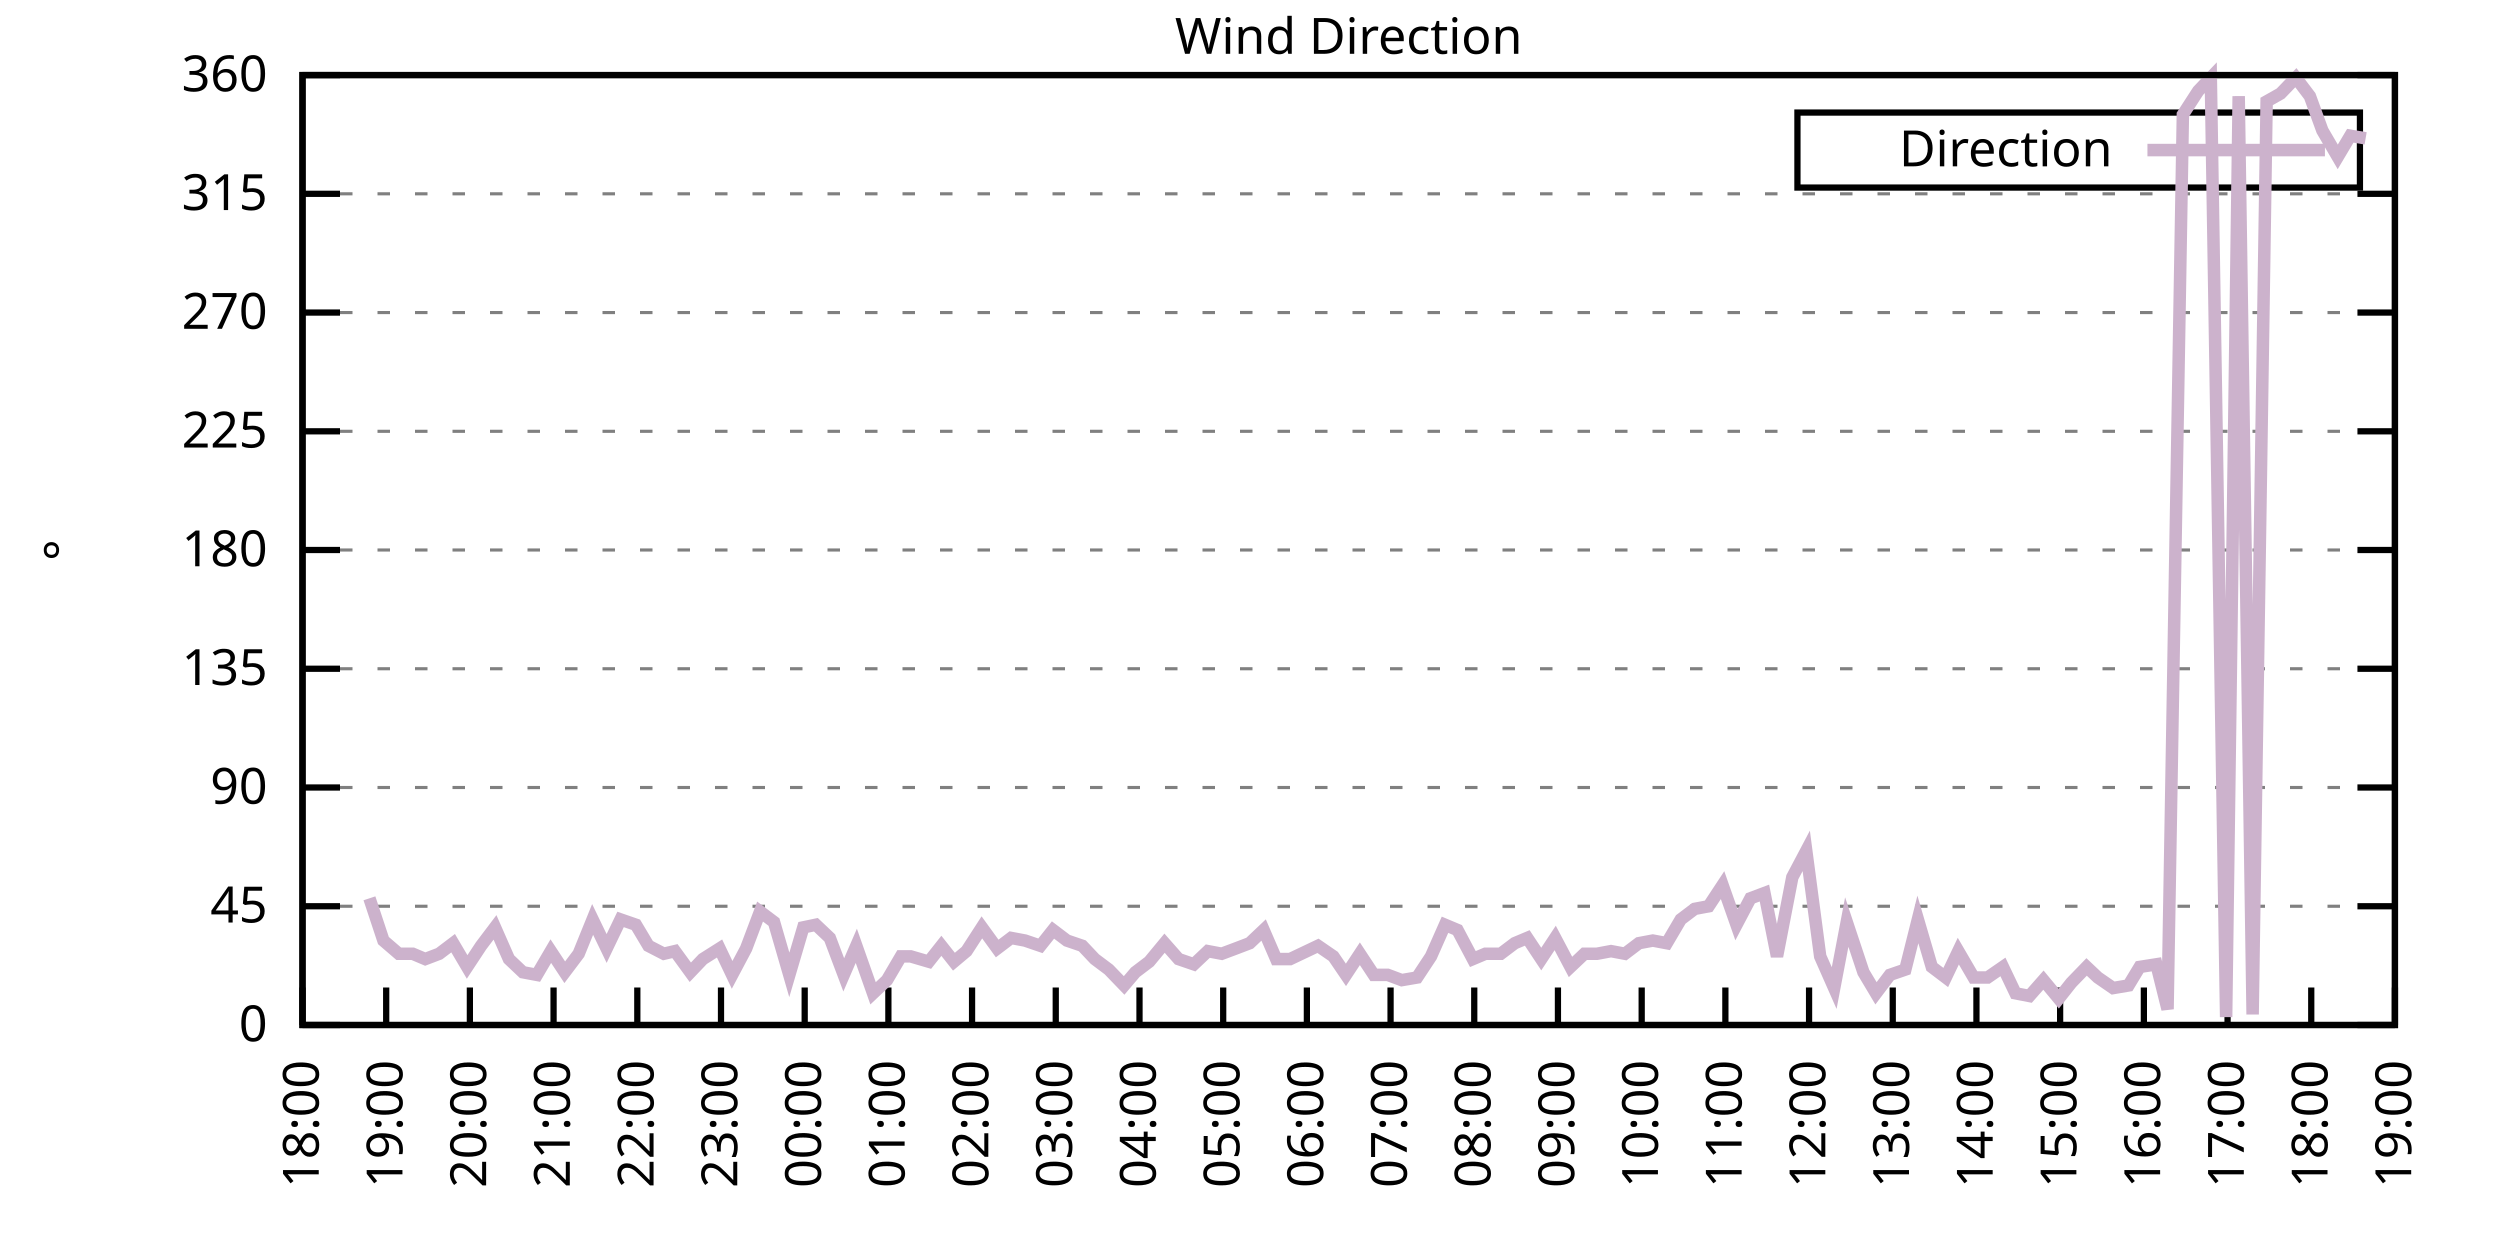
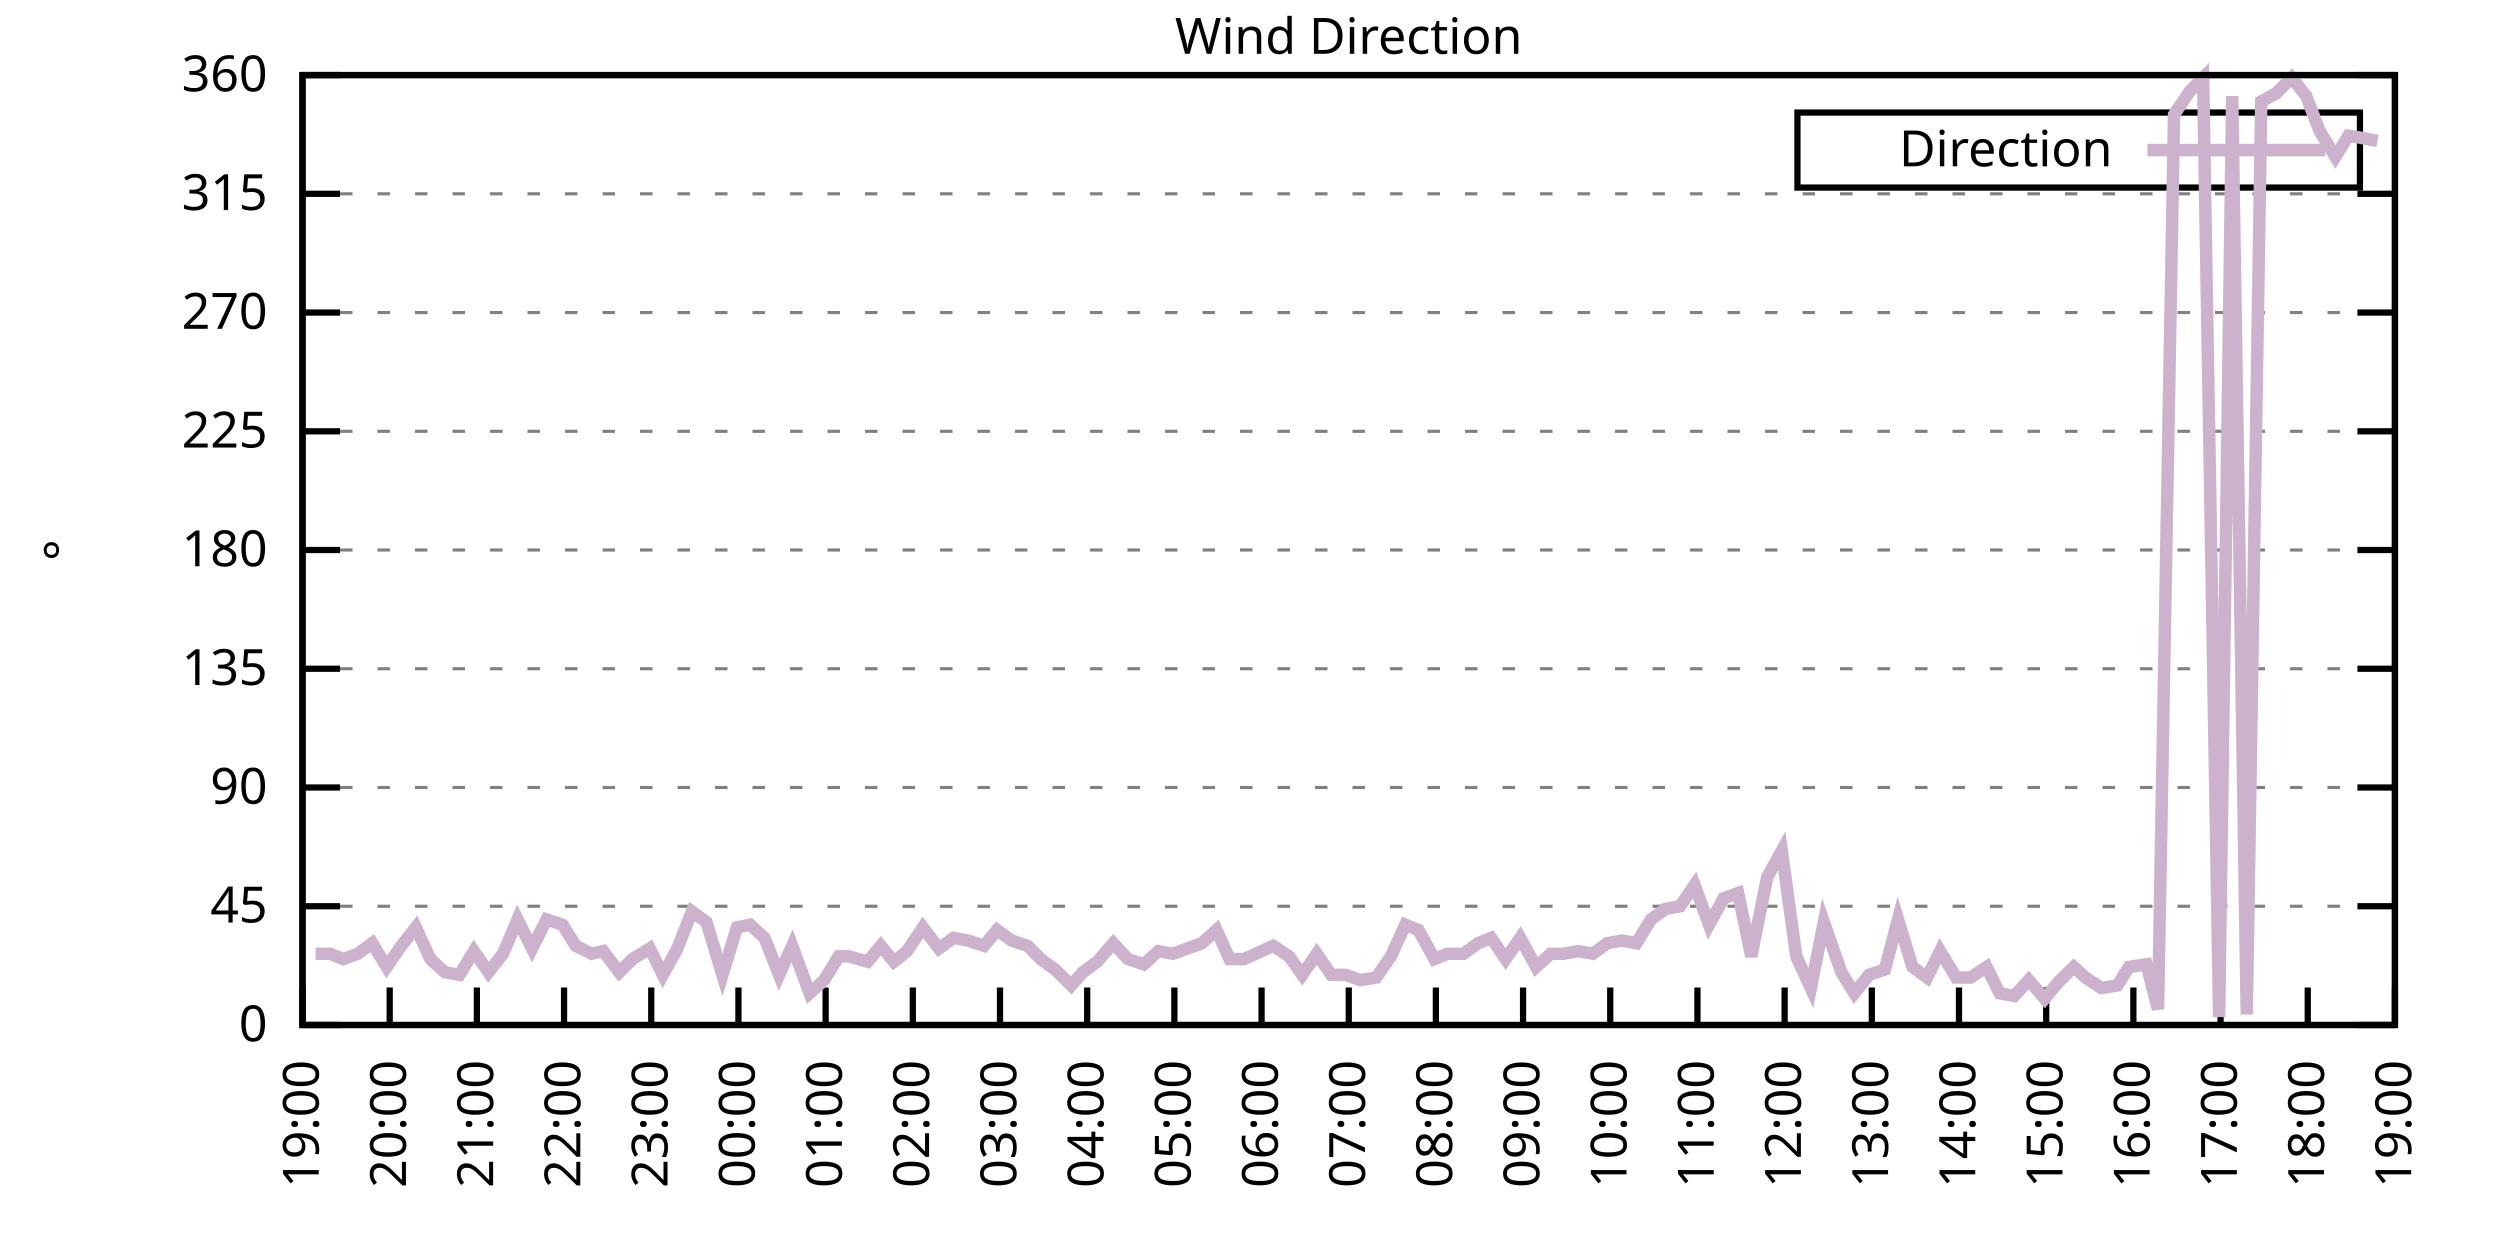
<svg xmlns="http://www.w3.org/2000/svg" xmlns:xlink="http://www.w3.org/1999/xlink" width="400" height="200" viewBox="0 0 400 200">
  <g id="gnuplot_canvas">
    <rect x="0" y="0" width="400" height="200" fill="none" />
    <defs>
      <circle id="gpDot" r="0.5" stroke-width="0.5" stroke="currentColor" />
      <path id="gpPt0" stroke-width="0.333" stroke="currentColor" d="M-1,0 h2 M0,-1 v2" />
      <path id="gpPt1" stroke-width="0.333" stroke="currentColor" d="M-1,-1 L1,1 M1,-1 L-1,1" />
      <path id="gpPt2" stroke-width="0.333" stroke="currentColor" d="M-1,0 L1,0 M0,-1 L0,1 M-1,-1 L1,1 M-1,1 L1,-1" />
      <rect id="gpPt3" stroke-width="0.333" stroke="currentColor" x="-1" y="-1" width="2" height="2" />
      <rect id="gpPt4" stroke-width="0.333" stroke="currentColor" fill="currentColor" x="-1" y="-1" width="2" height="2" />
      <circle id="gpPt5" stroke-width="0.333" stroke="currentColor" cx="0" cy="0" r="1" />
      <use xlink:href="#gpPt5" id="gpPt6" fill="currentColor" stroke="none" />
      <path id="gpPt7" stroke-width="0.333" stroke="currentColor" d="M0,-1.33 L-1.33,0.67 L1.33,0.67 z" />
      <use xlink:href="#gpPt7" id="gpPt8" fill="currentColor" stroke="none" />
      <use xlink:href="#gpPt7" id="gpPt9" stroke="currentColor" transform="rotate(180)" />
      <use xlink:href="#gpPt9" id="gpPt10" fill="currentColor" stroke="none" />
      <use xlink:href="#gpPt3" id="gpPt11" stroke="currentColor" transform="rotate(45)" />
      <use xlink:href="#gpPt11" id="gpPt12" fill="currentColor" stroke="none" />
      <path id="gpPt13" stroke-width="0.333" stroke="currentColor" d="M0,1.330 L1.265,0.411 L0.782,-1.067 L-0.782,-1.076 L-1.265,0.411 z" />
      <use xlink:href="#gpPt13" id="gpPt14" fill="currentColor" stroke="none" />
      <filter id="textbox" filterUnits="objectBoundingBox" x="0" y="0" height="1" width="1">
        <feFlood flood-color="white" flood-opacity="1" result="bgnd" />
        <feComposite in="SourceGraphic" in2="bgnd" operator="atop" />
      </filter>
      <filter id="greybox" filterUnits="objectBoundingBox" x="0" y="0" height="1" width="1">
        <feFlood flood-color="lightgrey" flood-opacity="1" result="grey" />
        <feComposite in="SourceGraphic" in2="grey" operator="atop" />
      </filter>
    </defs>
    <g fill="none" color="white" stroke="currentColor" stroke-width="1.00" stroke-linecap="butt" stroke-linejoin="miter">
</g>
    <g fill="none" color="black" stroke="currentColor" stroke-width="1.00" stroke-linecap="butt" stroke-linejoin="miter">
      <g stroke="none" shape-rendering="crispEdges">
        <polygon fill="rgb(255, 255, 255)" points="48.40,164.00 383.18,164.00 383.18,12.02 48.40,12.02 " />
      </g>
    </g>
    <g fill="none" color="black" stroke="currentColor" stroke-width="1.00" stroke-linecap="butt" stroke-linejoin="miter">
</g>
    <g fill="none" color="black" stroke="black" stroke-width="0.50" stroke-linecap="butt" stroke-linejoin="miter">
</g>
    <g fill="none" color="gray" stroke="currentColor" stroke-width="0.50" stroke-linecap="butt" stroke-linejoin="miter">
      <path stroke="gray" stroke-dasharray="2,4" class="gridline" d="M48.40,164.00 L383.19,164.00  " />
    </g>
    <g fill="none" color="gray" stroke="gray" stroke-width="1.00" stroke-linecap="butt" stroke-linejoin="miter">
</g>
    <g fill="none" color="black" stroke="currentColor" stroke-width="1.00" stroke-linecap="butt" stroke-linejoin="miter">
      <path stroke="black" d="M48.40,164.00 L54.40,164.00 M383.19,164.00 L377.19,164.00  " />
      <g transform="translate(42.80,166.60)" stroke="none" fill="black" font-family="Sans" font-size="8.00" text-anchor="end">
        <text>
          <tspan font-family="Sans"> 0</tspan>
        </text>
      </g>
    </g>
    <g fill="none" color="black" stroke="currentColor" stroke-width="1.00" stroke-linecap="butt" stroke-linejoin="miter">
</g>
    <g fill="none" color="black" stroke="black" stroke-width="0.50" stroke-linecap="butt" stroke-linejoin="miter">
</g>
    <g fill="none" color="gray" stroke="currentColor" stroke-width="0.50" stroke-linecap="butt" stroke-linejoin="miter">
      <path stroke="gray" stroke-dasharray="2,4" class="gridline" d="M48.40,145.00 L383.19,145.00  " />
    </g>
    <g fill="none" color="gray" stroke="gray" stroke-width="1.00" stroke-linecap="butt" stroke-linejoin="miter">
</g>
    <g fill="none" color="black" stroke="currentColor" stroke-width="1.00" stroke-linecap="butt" stroke-linejoin="miter">
      <path stroke="black" d="M48.40,145.00 L54.40,145.00 M383.19,145.00 L377.19,145.00  " />
      <g transform="translate(42.80,147.60)" stroke="none" fill="black" font-family="Sans" font-size="8.00" text-anchor="end">
        <text>
          <tspan font-family="Sans"> 45</tspan>
        </text>
      </g>
    </g>
    <g fill="none" color="black" stroke="currentColor" stroke-width="1.00" stroke-linecap="butt" stroke-linejoin="miter">
</g>
    <g fill="none" color="black" stroke="black" stroke-width="0.50" stroke-linecap="butt" stroke-linejoin="miter">
</g>
    <g fill="none" color="gray" stroke="currentColor" stroke-width="0.50" stroke-linecap="butt" stroke-linejoin="miter">
      <path stroke="gray" stroke-dasharray="2,4" class="gridline" d="M48.40,126.00 L383.19,126.00  " />
    </g>
    <g fill="none" color="gray" stroke="gray" stroke-width="1.00" stroke-linecap="butt" stroke-linejoin="miter">
</g>
    <g fill="none" color="black" stroke="currentColor" stroke-width="1.00" stroke-linecap="butt" stroke-linejoin="miter">
      <path stroke="black" d="M48.40,126.00 L54.40,126.00 M383.19,126.00 L377.19,126.00  " />
      <g transform="translate(42.80,128.60)" stroke="none" fill="black" font-family="Sans" font-size="8.00" text-anchor="end">
        <text>
          <tspan font-family="Sans"> 90</tspan>
        </text>
      </g>
    </g>
    <g fill="none" color="black" stroke="currentColor" stroke-width="1.00" stroke-linecap="butt" stroke-linejoin="miter">
</g>
    <g fill="none" color="black" stroke="black" stroke-width="0.50" stroke-linecap="butt" stroke-linejoin="miter">
</g>
    <g fill="none" color="gray" stroke="currentColor" stroke-width="0.50" stroke-linecap="butt" stroke-linejoin="miter">
      <path stroke="gray" stroke-dasharray="2,4" class="gridline" d="M48.40,107.00 L383.19,107.00  " />
    </g>
    <g fill="none" color="gray" stroke="gray" stroke-width="1.00" stroke-linecap="butt" stroke-linejoin="miter">
</g>
    <g fill="none" color="black" stroke="currentColor" stroke-width="1.00" stroke-linecap="butt" stroke-linejoin="miter">
      <path stroke="black" d="M48.40,107.00 L54.40,107.00 M383.19,107.00 L377.19,107.00  " />
      <g transform="translate(42.80,109.60)" stroke="none" fill="black" font-family="Sans" font-size="8.00" text-anchor="end">
        <text>
          <tspan font-family="Sans"> 135</tspan>
        </text>
      </g>
    </g>
    <g fill="none" color="black" stroke="currentColor" stroke-width="1.00" stroke-linecap="butt" stroke-linejoin="miter">
</g>
    <g fill="none" color="black" stroke="black" stroke-width="0.50" stroke-linecap="butt" stroke-linejoin="miter">
</g>
    <g fill="none" color="gray" stroke="currentColor" stroke-width="0.50" stroke-linecap="butt" stroke-linejoin="miter">
      <path stroke="gray" stroke-dasharray="2,4" class="gridline" d="M48.40,88.00 L383.19,88.00  " />
    </g>
    <g fill="none" color="gray" stroke="gray" stroke-width="1.00" stroke-linecap="butt" stroke-linejoin="miter">
</g>
    <g fill="none" color="black" stroke="currentColor" stroke-width="1.00" stroke-linecap="butt" stroke-linejoin="miter">
      <path stroke="black" d="M48.40,88.00 L54.40,88.00 M383.19,88.00 L377.19,88.00  " />
      <g transform="translate(42.80,90.60)" stroke="none" fill="black" font-family="Sans" font-size="8.00" text-anchor="end">
        <text>
          <tspan font-family="Sans"> 180</tspan>
        </text>
      </g>
    </g>
    <g fill="none" color="black" stroke="currentColor" stroke-width="1.00" stroke-linecap="butt" stroke-linejoin="miter">
</g>
    <g fill="none" color="black" stroke="black" stroke-width="0.50" stroke-linecap="butt" stroke-linejoin="miter">
</g>
    <g fill="none" color="gray" stroke="currentColor" stroke-width="0.50" stroke-linecap="butt" stroke-linejoin="miter">
      <path stroke="gray" stroke-dasharray="2,4" class="gridline" d="M48.40,69.01 L383.19,69.01  " />
    </g>
    <g fill="none" color="gray" stroke="gray" stroke-width="1.00" stroke-linecap="butt" stroke-linejoin="miter">
</g>
    <g fill="none" color="black" stroke="currentColor" stroke-width="1.00" stroke-linecap="butt" stroke-linejoin="miter">
      <path stroke="black" d="M48.40,69.01 L54.40,69.01 M383.19,69.01 L377.19,69.01  " />
      <g transform="translate(42.80,71.61)" stroke="none" fill="black" font-family="Sans" font-size="8.00" text-anchor="end">
        <text>
          <tspan font-family="Sans"> 225</tspan>
        </text>
      </g>
    </g>
    <g fill="none" color="black" stroke="currentColor" stroke-width="1.00" stroke-linecap="butt" stroke-linejoin="miter">
</g>
    <g fill="none" color="black" stroke="black" stroke-width="0.50" stroke-linecap="butt" stroke-linejoin="miter">
</g>
    <g fill="none" color="gray" stroke="currentColor" stroke-width="0.50" stroke-linecap="butt" stroke-linejoin="miter">
      <path stroke="gray" stroke-dasharray="2,4" class="gridline" d="M48.40,50.01 L383.19,50.01  " />
    </g>
    <g fill="none" color="gray" stroke="gray" stroke-width="1.00" stroke-linecap="butt" stroke-linejoin="miter">
</g>
    <g fill="none" color="black" stroke="currentColor" stroke-width="1.00" stroke-linecap="butt" stroke-linejoin="miter">
      <path stroke="black" d="M48.40,50.01 L54.40,50.01 M383.19,50.01 L377.19,50.01  " />
      <g transform="translate(42.80,52.61)" stroke="none" fill="black" font-family="Sans" font-size="8.00" text-anchor="end">
        <text>
          <tspan font-family="Sans"> 270</tspan>
        </text>
      </g>
    </g>
    <g fill="none" color="black" stroke="currentColor" stroke-width="1.00" stroke-linecap="butt" stroke-linejoin="miter">
</g>
    <g fill="none" color="black" stroke="black" stroke-width="0.50" stroke-linecap="butt" stroke-linejoin="miter">
</g>
    <g fill="none" color="gray" stroke="currentColor" stroke-width="0.50" stroke-linecap="butt" stroke-linejoin="miter">
      <path stroke="gray" stroke-dasharray="2,4" class="gridline" d="M48.40,31.01 L383.19,31.01  " />
    </g>
    <g fill="none" color="gray" stroke="gray" stroke-width="1.00" stroke-linecap="butt" stroke-linejoin="miter">
</g>
    <g fill="none" color="black" stroke="currentColor" stroke-width="1.00" stroke-linecap="butt" stroke-linejoin="miter">
      <path stroke="black" d="M48.40,31.01 L54.40,31.01 M383.19,31.01 L377.19,31.01  " />
      <g transform="translate(42.80,33.61)" stroke="none" fill="black" font-family="Sans" font-size="8.00" text-anchor="end">
        <text>
          <tspan font-family="Sans"> 315</tspan>
        </text>
      </g>
    </g>
    <g fill="none" color="black" stroke="currentColor" stroke-width="1.00" stroke-linecap="butt" stroke-linejoin="miter">
</g>
    <g fill="none" color="black" stroke="black" stroke-width="0.50" stroke-linecap="butt" stroke-linejoin="miter">
</g>
    <g fill="none" color="gray" stroke="currentColor" stroke-width="0.50" stroke-linecap="butt" stroke-linejoin="miter">
      <path stroke="gray" stroke-dasharray="2,4" class="gridline" d="M48.40,12.01 L383.19,12.01  " />
    </g>
    <g fill="none" color="gray" stroke="gray" stroke-width="1.00" stroke-linecap="butt" stroke-linejoin="miter">
</g>
    <g fill="none" color="black" stroke="currentColor" stroke-width="1.00" stroke-linecap="butt" stroke-linejoin="miter">
      <path stroke="black" d="M48.40,12.01 L54.40,12.01 M383.19,12.01 L377.19,12.01  " />
      <g transform="translate(42.80,14.61)" stroke="none" fill="black" font-family="Sans" font-size="8.00" text-anchor="end">
        <text>
          <tspan font-family="Sans"> 360</tspan>
        </text>
      </g>
    </g>
    <g fill="none" color="black" stroke="currentColor" stroke-width="1.00" stroke-linecap="butt" stroke-linejoin="miter">
      <path stroke="black" d="M48.40,164.00 L48.40,158.00  " />
      <g transform="translate(51.00,169.60) rotate(270.00)" stroke="none" fill="black" font-family="Sans" font-size="8.00" text-anchor="end">
        <text>
-           <tspan font-family="Sans">18:00</tspan>
-         </text>
-       </g>
-     </g>
-     <g fill="none" color="black" stroke="currentColor" stroke-width="1.00" stroke-linecap="butt" stroke-linejoin="miter">
-       <path stroke="black" d="M61.79,164.00 L61.79,158.00  " />
-       <g transform="translate(64.39,169.60) rotate(270.00)" stroke="none" fill="black" font-family="Sans" font-size="8.00" text-anchor="end">
-         <text>
          <tspan font-family="Sans">19:00</tspan>
        </text>
      </g>
    </g>
    <g fill="none" color="black" stroke="currentColor" stroke-width="1.00" stroke-linecap="butt" stroke-linejoin="miter">
-       <path stroke="black" d="M75.18,164.00 L75.18,158.00  " />
-       <g transform="translate(77.78,169.60) rotate(270.00)" stroke="none" fill="black" font-family="Sans" font-size="8.00" text-anchor="end">
+       <path stroke="black" d="M62.35,164.00 L62.35,158.00  " />
+       <g transform="translate(64.95,169.60) rotate(270.00)" stroke="none" fill="black" font-family="Sans" font-size="8.00" text-anchor="end">
        <text>
          <tspan font-family="Sans">20:00</tspan>
        </text>
      </g>
    </g>
    <g fill="none" color="black" stroke="currentColor" stroke-width="1.00" stroke-linecap="butt" stroke-linejoin="miter">
-       <path stroke="black" d="M88.57,164.00 L88.57,158.00  " />
-       <g transform="translate(91.17,169.60) rotate(270.00)" stroke="none" fill="black" font-family="Sans" font-size="8.00" text-anchor="end">
+       <path stroke="black" d="M76.30,164.00 L76.30,158.00  " />
+       <g transform="translate(78.90,169.60) rotate(270.00)" stroke="none" fill="black" font-family="Sans" font-size="8.00" text-anchor="end">
        <text>
          <tspan font-family="Sans">21:00</tspan>
        </text>
      </g>
    </g>
    <g fill="none" color="black" stroke="currentColor" stroke-width="1.00" stroke-linecap="butt" stroke-linejoin="miter">
-       <path stroke="black" d="M101.97,164.00 L101.97,158.00  " />
-       <g transform="translate(104.57,169.60) rotate(270.00)" stroke="none" fill="black" font-family="Sans" font-size="8.00" text-anchor="end">
+       <path stroke="black" d="M90.25,164.00 L90.25,158.00  " />
+       <g transform="translate(92.85,169.60) rotate(270.00)" stroke="none" fill="black" font-family="Sans" font-size="8.00" text-anchor="end">
        <text>
          <tspan font-family="Sans">22:00</tspan>
        </text>
      </g>
    </g>
    <g fill="none" color="black" stroke="currentColor" stroke-width="1.00" stroke-linecap="butt" stroke-linejoin="miter">
-       <path stroke="black" d="M115.36,164.00 L115.36,158.00  " />
-       <g transform="translate(117.96,169.60) rotate(270.00)" stroke="none" fill="black" font-family="Sans" font-size="8.00" text-anchor="end">
+       <path stroke="black" d="M104.20,164.00 L104.20,158.00  " />
+       <g transform="translate(106.80,169.60) rotate(270.00)" stroke="none" fill="black" font-family="Sans" font-size="8.00" text-anchor="end">
        <text>
          <tspan font-family="Sans">23:00</tspan>
        </text>
      </g>
    </g>
    <g fill="none" color="black" stroke="currentColor" stroke-width="1.00" stroke-linecap="butt" stroke-linejoin="miter">
-       <path stroke="black" d="M128.75,164.00 L128.75,158.00  " />
-       <g transform="translate(131.35,169.60) rotate(270.00)" stroke="none" fill="black" font-family="Sans" font-size="8.00" text-anchor="end">
+       <path stroke="black" d="M118.15,164.00 L118.15,158.00  " />
+       <g transform="translate(120.75,169.60) rotate(270.00)" stroke="none" fill="black" font-family="Sans" font-size="8.00" text-anchor="end">
        <text>
          <tspan font-family="Sans">00:00</tspan>
        </text>
      </g>
    </g>
    <g fill="none" color="black" stroke="currentColor" stroke-width="1.00" stroke-linecap="butt" stroke-linejoin="miter">
-       <path stroke="black" d="M142.14,164.00 L142.14,158.00  " />
-       <g transform="translate(144.74,169.60) rotate(270.00)" stroke="none" fill="black" font-family="Sans" font-size="8.00" text-anchor="end">
+       <path stroke="black" d="M132.10,164.00 L132.10,158.00  " />
+       <g transform="translate(134.70,169.60) rotate(270.00)" stroke="none" fill="black" font-family="Sans" font-size="8.00" text-anchor="end">
        <text>
          <tspan font-family="Sans">01:00</tspan>
        </text>
      </g>
    </g>
    <g fill="none" color="black" stroke="currentColor" stroke-width="1.00" stroke-linecap="butt" stroke-linejoin="miter">
-       <path stroke="black" d="M155.53,164.00 L155.53,158.00  " />
-       <g transform="translate(158.13,169.60) rotate(270.00)" stroke="none" fill="black" font-family="Sans" font-size="8.00" text-anchor="end">
+       <path stroke="black" d="M146.05,164.00 L146.05,158.00  " />
+       <g transform="translate(148.65,169.60) rotate(270.00)" stroke="none" fill="black" font-family="Sans" font-size="8.00" text-anchor="end">
        <text>
          <tspan font-family="Sans">02:00</tspan>
        </text>
      </g>
    </g>
    <g fill="none" color="black" stroke="currentColor" stroke-width="1.00" stroke-linecap="butt" stroke-linejoin="miter">
-       <path stroke="black" d="M168.92,164.00 L168.92,158.00  " />
-       <g transform="translate(171.52,169.60) rotate(270.00)" stroke="none" fill="black" font-family="Sans" font-size="8.00" text-anchor="end">
+       <path stroke="black" d="M160.00,164.00 L160.00,158.00  " />
+       <g transform="translate(162.60,169.60) rotate(270.00)" stroke="none" fill="black" font-family="Sans" font-size="8.00" text-anchor="end">
        <text>
          <tspan font-family="Sans">03:00</tspan>
        </text>
      </g>
    </g>
    <g fill="none" color="black" stroke="currentColor" stroke-width="1.00" stroke-linecap="butt" stroke-linejoin="miter">
-       <path stroke="black" d="M182.32,164.00 L182.32,158.00  " />
-       <g transform="translate(184.92,169.60) rotate(270.00)" stroke="none" fill="black" font-family="Sans" font-size="8.00" text-anchor="end">
+       <path stroke="black" d="M173.95,164.00 L173.95,158.00  " />
+       <g transform="translate(176.55,169.60) rotate(270.00)" stroke="none" fill="black" font-family="Sans" font-size="8.00" text-anchor="end">
        <text>
          <tspan font-family="Sans">04:00</tspan>
        </text>
      </g>
    </g>
    <g fill="none" color="black" stroke="currentColor" stroke-width="1.00" stroke-linecap="butt" stroke-linejoin="miter">
-       <path stroke="black" d="M195.71,164.00 L195.71,158.00  " />
-       <g transform="translate(198.31,169.60) rotate(270.00)" stroke="none" fill="black" font-family="Sans" font-size="8.00" text-anchor="end">
+       <path stroke="black" d="M187.90,164.00 L187.90,158.00  " />
+       <g transform="translate(190.50,169.60) rotate(270.00)" stroke="none" fill="black" font-family="Sans" font-size="8.00" text-anchor="end">
        <text>
          <tspan font-family="Sans">05:00</tspan>
        </text>
      </g>
    </g>
    <g fill="none" color="black" stroke="currentColor" stroke-width="1.00" stroke-linecap="butt" stroke-linejoin="miter">
-       <path stroke="black" d="M209.10,164.00 L209.10,158.00  " />
-       <g transform="translate(211.70,169.60) rotate(270.00)" stroke="none" fill="black" font-family="Sans" font-size="8.00" text-anchor="end">
+       <path stroke="black" d="M201.85,164.00 L201.85,158.00  " />
+       <g transform="translate(204.45,169.60) rotate(270.00)" stroke="none" fill="black" font-family="Sans" font-size="8.00" text-anchor="end">
        <text>
          <tspan font-family="Sans">06:00</tspan>
        </text>
      </g>
    </g>
    <g fill="none" color="black" stroke="currentColor" stroke-width="1.00" stroke-linecap="butt" stroke-linejoin="miter">
-       <path stroke="black" d="M222.49,164.00 L222.49,158.00  " />
-       <g transform="translate(225.09,169.60) rotate(270.00)" stroke="none" fill="black" font-family="Sans" font-size="8.00" text-anchor="end">
+       <path stroke="black" d="M215.80,164.00 L215.80,158.00  " />
+       <g transform="translate(218.40,169.60) rotate(270.00)" stroke="none" fill="black" font-family="Sans" font-size="8.00" text-anchor="end">
        <text>
          <tspan font-family="Sans">07:00</tspan>
        </text>
      </g>
    </g>
    <g fill="none" color="black" stroke="currentColor" stroke-width="1.00" stroke-linecap="butt" stroke-linejoin="miter">
-       <path stroke="black" d="M235.88,164.00 L235.88,158.00  " />
-       <g transform="translate(238.48,169.60) rotate(270.00)" stroke="none" fill="black" font-family="Sans" font-size="8.00" text-anchor="end">
+       <path stroke="black" d="M229.74,164.00 L229.74,158.00  " />
+       <g transform="translate(232.34,169.60) rotate(270.00)" stroke="none" fill="black" font-family="Sans" font-size="8.00" text-anchor="end">
        <text>
          <tspan font-family="Sans">08:00</tspan>
        </text>
      </g>
    </g>
    <g fill="none" color="black" stroke="currentColor" stroke-width="1.00" stroke-linecap="butt" stroke-linejoin="miter">
-       <path stroke="black" d="M249.27,164.00 L249.27,158.00  " />
-       <g transform="translate(251.87,169.60) rotate(270.00)" stroke="none" fill="black" font-family="Sans" font-size="8.00" text-anchor="end">
+       <path stroke="black" d="M243.69,164.00 L243.69,158.00  " />
+       <g transform="translate(246.29,169.60) rotate(270.00)" stroke="none" fill="black" font-family="Sans" font-size="8.00" text-anchor="end">
        <text>
          <tspan font-family="Sans">09:00</tspan>
        </text>
      </g>
    </g>
    <g fill="none" color="black" stroke="currentColor" stroke-width="1.00" stroke-linecap="butt" stroke-linejoin="miter">
-       <path stroke="black" d="M262.67,164.00 L262.67,158.00  " />
-       <g transform="translate(265.27,169.60) rotate(270.00)" stroke="none" fill="black" font-family="Sans" font-size="8.00" text-anchor="end">
+       <path stroke="black" d="M257.64,164.00 L257.64,158.00  " />
+       <g transform="translate(260.24,169.60) rotate(270.00)" stroke="none" fill="black" font-family="Sans" font-size="8.00" text-anchor="end">
        <text>
          <tspan font-family="Sans">10:00</tspan>
        </text>
      </g>
    </g>
    <g fill="none" color="black" stroke="currentColor" stroke-width="1.00" stroke-linecap="butt" stroke-linejoin="miter">
-       <path stroke="black" d="M276.06,164.00 L276.06,158.00  " />
-       <g transform="translate(278.66,169.60) rotate(270.00)" stroke="none" fill="black" font-family="Sans" font-size="8.00" text-anchor="end">
+       <path stroke="black" d="M271.59,164.00 L271.59,158.00  " />
+       <g transform="translate(274.19,169.60) rotate(270.00)" stroke="none" fill="black" font-family="Sans" font-size="8.00" text-anchor="end">
        <text>
          <tspan font-family="Sans">11:00</tspan>
        </text>
      </g>
    </g>
    <g fill="none" color="black" stroke="currentColor" stroke-width="1.00" stroke-linecap="butt" stroke-linejoin="miter">
-       <path stroke="black" d="M289.45,164.00 L289.45,158.00  " />
-       <g transform="translate(292.05,169.60) rotate(270.00)" stroke="none" fill="black" font-family="Sans" font-size="8.00" text-anchor="end">
+       <path stroke="black" d="M285.54,164.00 L285.54,158.00  " />
+       <g transform="translate(288.14,169.60) rotate(270.00)" stroke="none" fill="black" font-family="Sans" font-size="8.00" text-anchor="end">
        <text>
          <tspan font-family="Sans">12:00</tspan>
        </text>
      </g>
    </g>
    <g fill="none" color="black" stroke="currentColor" stroke-width="1.00" stroke-linecap="butt" stroke-linejoin="miter">
-       <path stroke="black" d="M302.84,164.00 L302.84,158.00  " />
-       <g transform="translate(305.44,169.60) rotate(270.00)" stroke="none" fill="black" font-family="Sans" font-size="8.00" text-anchor="end">
+       <path stroke="black" d="M299.49,164.00 L299.49,158.00  " />
+       <g transform="translate(302.09,169.60) rotate(270.00)" stroke="none" fill="black" font-family="Sans" font-size="8.00" text-anchor="end">
        <text>
          <tspan font-family="Sans">13:00</tspan>
        </text>
      </g>
    </g>
    <g fill="none" color="black" stroke="currentColor" stroke-width="1.00" stroke-linecap="butt" stroke-linejoin="miter">
-       <path stroke="black" d="M316.23,164.00 L316.23,158.00  " />
-       <g transform="translate(318.83,169.60) rotate(270.00)" stroke="none" fill="black" font-family="Sans" font-size="8.00" text-anchor="end">
+       <path stroke="black" d="M313.44,164.00 L313.44,158.00  " />
+       <g transform="translate(316.04,169.60) rotate(270.00)" stroke="none" fill="black" font-family="Sans" font-size="8.00" text-anchor="end">
        <text>
          <tspan font-family="Sans">14:00</tspan>
        </text>
      </g>
    </g>
    <g fill="none" color="black" stroke="currentColor" stroke-width="1.00" stroke-linecap="butt" stroke-linejoin="miter">
-       <path stroke="black" d="M329.62,164.00 L329.62,158.00  " />
-       <g transform="translate(332.22,169.60) rotate(270.00)" stroke="none" fill="black" font-family="Sans" font-size="8.00" text-anchor="end">
+       <path stroke="black" d="M327.39,164.00 L327.39,158.00  " />
+       <g transform="translate(329.99,169.60) rotate(270.00)" stroke="none" fill="black" font-family="Sans" font-size="8.00" text-anchor="end">
        <text>
          <tspan font-family="Sans">15:00</tspan>
        </text>
      </g>
    </g>
    <g fill="none" color="black" stroke="currentColor" stroke-width="1.00" stroke-linecap="butt" stroke-linejoin="miter">
-       <path stroke="black" d="M343.02,164.00 L343.02,158.00  " />
-       <g transform="translate(345.62,169.60) rotate(270.00)" stroke="none" fill="black" font-family="Sans" font-size="8.00" text-anchor="end">
+       <path stroke="black" d="M341.34,164.00 L341.34,158.00  " />
+       <g transform="translate(343.94,169.60) rotate(270.00)" stroke="none" fill="black" font-family="Sans" font-size="8.00" text-anchor="end">
        <text>
          <tspan font-family="Sans">16:00</tspan>
        </text>
      </g>
    </g>
    <g fill="none" color="black" stroke="currentColor" stroke-width="1.00" stroke-linecap="butt" stroke-linejoin="miter">
-       <path stroke="black" d="M356.41,164.00 L356.41,158.00  " />
-       <g transform="translate(359.01,169.60) rotate(270.00)" stroke="none" fill="black" font-family="Sans" font-size="8.00" text-anchor="end">
+       <path stroke="black" d="M355.29,164.00 L355.29,158.00  " />
+       <g transform="translate(357.89,169.60) rotate(270.00)" stroke="none" fill="black" font-family="Sans" font-size="8.00" text-anchor="end">
        <text>
          <tspan font-family="Sans">17:00</tspan>
        </text>
      </g>
    </g>
    <g fill="none" color="black" stroke="currentColor" stroke-width="1.00" stroke-linecap="butt" stroke-linejoin="miter">
-       <path stroke="black" d="M369.80,164.00 L369.80,158.00  " />
-       <g transform="translate(372.40,169.60) rotate(270.00)" stroke="none" fill="black" font-family="Sans" font-size="8.00" text-anchor="end">
+       <path stroke="black" d="M369.24,164.00 L369.24,158.00  " />
+       <g transform="translate(371.84,169.60) rotate(270.00)" stroke="none" fill="black" font-family="Sans" font-size="8.00" text-anchor="end">
        <text>
          <tspan font-family="Sans">18:00</tspan>
        </text>
      </g>
    </g>
    <g fill="none" color="black" stroke="currentColor" stroke-width="1.00" stroke-linecap="butt" stroke-linejoin="miter">
      <path stroke="black" d="M383.19,164.00 L383.19,158.00  " />
      <g transform="translate(385.79,169.60) rotate(270.00)" stroke="none" fill="black" font-family="Sans" font-size="8.00" text-anchor="end">
        <text>
          <tspan font-family="Sans">19:00</tspan>
        </text>
      </g>
    </g>
    <g fill="none" color="black" stroke="currentColor" stroke-width="1.00" stroke-linecap="butt" stroke-linejoin="miter">
</g>
    <g fill="none" color="black" stroke="currentColor" stroke-width="1.00" stroke-linecap="butt" stroke-linejoin="miter">
      <path stroke="black" d="M48.40,12.01 L48.40,164.00 L383.19,164.00 L383.19,12.01 L48.40,12.01 Z  " />
    </g>
    <g fill="none" color="black" stroke="currentColor" stroke-width="1.00" stroke-linecap="butt" stroke-linejoin="miter">
</g>
    <g fill="none" color="black" stroke="currentColor" stroke-width="1.00" stroke-linecap="butt" stroke-linejoin="miter">
      <path stroke="black" d="M287.59,30.01 L287.59,18.01 L377.59,18.01 L377.59,30.01 L287.59,30.01 Z  " />
    </g>
    <g id="Wind_direction_plot_1">
      <g fill="none" color="white" stroke="black" stroke-width="2.00" stroke-linecap="butt" stroke-linejoin="miter">
</g>
      <g fill="none" color="black" stroke="currentColor" stroke-width="2.00" stroke-linecap="butt" stroke-linejoin="miter">
        <g transform="translate(337.99,26.61)" stroke="none" fill="black" font-family="Sans" font-size="8.00" text-anchor="end">
          <text>
            <tspan font-family="Sans">Direction</tspan>
          </text>
        </g>
      </g>
      <g fill="none" color="black" stroke="currentColor" stroke-width="2.00" stroke-linecap="butt" stroke-linejoin="miter">
-         <path stroke="rgb(204, 178, 204)" d="M343.59,24.01 L371.99,24.01 M59.11,143.73 L61.35,150.49 L63.80,152.60 L66.03,152.60 L68.04,153.45 L70.27,152.60   L72.50,150.91 L74.74,154.71 L76.97,151.33 L79.20,148.38 L81.43,153.45 L83.66,155.56 L85.90,155.98 L88.13,152.18   L90.36,155.56 L92.59,152.60 L94.82,147.11 L97.06,151.76 L99.29,147.11 L101.74,147.96 L103.75,151.33 L106.21,152.60   L107.99,152.18 L110.45,155.56 L112.46,153.45 L115.13,151.76 L117.14,155.98 L119.38,151.76 L121.61,145.85 L123.84,147.53   L126.29,155.98 L128.53,148.38 L130.54,147.96 L132.77,150.07 L135.00,155.98 L137.01,151.33 L139.69,158.93 L141.92,156.82   L144.15,153.02 L145.71,153.02 L148.61,153.87 L150.62,151.33 L152.63,153.87 L154.64,152.18 L157.10,148.38 L159.55,151.76   L161.78,150.07 L164.01,150.49 L166.47,151.33 L168.48,148.80 L170.71,150.49 L173.17,151.33 L175.17,153.45 L177.41,155.13   L179.86,157.67 L181.65,155.56 L183.88,153.87 L186.33,150.91 L188.57,153.45 L191.02,154.29 L193.25,152.18 L195.48,152.60   L197.72,151.76 L199.95,150.91 L202.18,148.80 L204.19,153.45 L206.42,153.45 L210.88,151.33 L213.34,153.02 L215.35,155.98   L217.58,152.60 L219.81,155.98 L222.04,155.98 L224.28,156.82 L226.73,156.40 L228.96,153.02 L231.20,147.96 L233.20,148.80   L235.66,153.45 L237.67,152.60 L240.12,152.60 L242.36,150.91 L244.36,150.07 L246.60,153.45 L248.83,150.07 L251.28,154.71   L253.51,152.60 L255.52,152.60 L257.76,152.18 L259.99,152.60 L262.22,150.91 L264.45,150.49 L266.68,150.91 L268.92,147.11   L271.15,145.42 L273.38,145.00 L275.61,141.62 L277.84,147.96 L280.07,143.73 L282.31,142.89 L284.32,153.02 L286.77,140.36   L289.00,136.14 L291.23,153.02 L293.47,158.09 L295.48,147.53 L298.15,155.56 L300.16,158.93 L302.39,155.98 L304.85,155.13   L306.86,147.11 L309.09,154.71 L311.32,156.40 L313.33,152.18 L315.79,156.40 L318.02,156.40 L320.47,154.71 L322.48,158.93   L324.71,159.36 L326.95,156.82 L329.40,159.78 L331.41,157.24 L333.86,154.71 L335.65,156.40 L338.10,158.09 L340.56,157.67   L342.35,154.71 L345.02,154.29 L346.81,161.47 L349.26,18.34 L351.72,14.54 L353.73,12.43 L356.18,162.73 L358.19,15.39   L360.42,162.31 L362.66,16.23 L364.89,14.97 L367.34,12.43 L369.58,15.39 L371.58,20.88 L374.04,25.10 L376.05,21.72   L378.50,22.14  " />
+         <path stroke="rgb(204, 178, 204)" d="M343.59,24.01 L371.99,24.01 M50.49,152.60 L52.82,152.60 L54.91,153.45 L57.23,152.60 L59.56,150.91 L61.88,154.71   L64.21,151.33 L66.53,148.38 L68.86,153.45 L71.18,155.56 L73.51,155.98 L75.83,152.18 L78.16,155.56 L80.48,152.60   L82.81,147.11 L85.13,151.76 L87.46,147.11 L90.02,147.96 L92.11,151.33 L94.67,152.60 L96.53,152.18 L99.08,155.56   L101.18,153.45 L103.97,151.76 L106.06,155.98 L108.38,151.76 L110.71,145.85 L113.03,147.53 L115.59,155.98 L117.92,148.38   L120.01,147.96 L122.33,150.07 L124.66,155.98 L126.75,151.33 L129.54,158.93 L131.87,156.82 L134.19,153.02 L135.82,153.02   L138.84,153.87 L140.93,151.33 L143.02,153.87 L145.12,152.18 L147.67,148.38 L150.23,151.76 L152.56,150.07 L154.88,150.49   L157.44,151.33 L159.53,148.80 L161.86,150.49 L164.41,151.33 L166.51,153.45 L168.83,155.13 L171.39,157.67 L173.25,155.56   L175.57,153.87 L178.13,150.91 L180.46,153.45 L183.01,154.29 L185.34,152.18 L187.66,152.60 L189.99,151.76 L192.31,150.91   L194.64,148.80 L196.73,153.45 L199.06,153.45 L203.71,151.33 L206.26,153.02 L208.36,155.98 L210.68,152.60 L213.01,155.98   L215.33,155.98 L217.65,156.82 L220.21,156.40 L222.54,153.02 L224.86,147.96 L226.95,148.80 L229.51,153.45 L231.60,152.60   L234.16,152.60 L236.49,150.91 L238.58,150.07 L240.90,153.45 L243.23,150.07 L245.79,154.71 L248.11,152.60 L250.20,152.60   L252.53,152.18 L254.85,152.60 L257.18,150.91 L259.50,150.49 L261.83,150.91 L264.15,147.11 L266.48,145.42 L268.80,145.00   L271.13,141.62 L273.45,147.96 L275.78,143.73 L278.10,142.89 L280.20,153.02 L282.75,140.36 L285.08,136.14 L287.40,153.02   L289.73,158.09 L291.82,147.53 L294.61,155.56 L296.70,158.93 L299.03,155.98 L301.58,155.13 L303.68,147.11 L306.00,154.71   L308.33,156.40 L310.42,152.18 L312.98,156.40 L315.30,156.40 L317.86,154.71 L319.95,158.93 L322.28,159.36 L324.60,156.82   L327.16,159.78 L329.25,157.24 L331.81,154.71 L333.67,156.40 L336.23,158.09 L338.78,157.67 L340.64,154.71 L343.43,154.29   L345.29,161.47 L347.85,18.34 L350.41,14.54 L352.50,12.43 L355.06,162.73 L357.15,15.39 L359.48,162.31 L361.80,16.23   L364.13,14.97 L366.68,12.43 L369.01,15.39 L371.10,20.88 L373.66,25.10 L375.75,21.72 L378.31,22.14 L380.40,22.56    " />
      </g>
    </g>
    <g fill="none" color="black" stroke="currentColor" stroke-width="2.00" stroke-linecap="butt" stroke-linejoin="miter">
</g>
    <g fill="none" color="black" stroke="black" stroke-width="1.00" stroke-linecap="butt" stroke-linejoin="miter">
</g>
    <g fill="none" color="black" stroke="currentColor" stroke-width="1.00" stroke-linecap="butt" stroke-linejoin="miter">
      <path stroke="black" d="M48.40,12.01 L48.40,164.00 L383.19,164.00 L383.19,12.01 L48.40,12.01 Z  " />
      <g transform="translate(12.80,88.01) rotate(270.00)" stroke="none" fill="black" font-family="Sans" font-size="8.00" text-anchor="middle">
        <text>
          <tspan font-family="Sans">°</tspan>
        </text>
      </g>
    </g>
    <g fill="none" color="black" stroke="currentColor" stroke-width="1.00" stroke-linecap="butt" stroke-linejoin="miter">
</g>
    <g fill="none" color="black" stroke="currentColor" stroke-width="1.00" stroke-linecap="butt" stroke-linejoin="miter">
      <g transform="translate(215.79,8.61)" stroke="none" fill="black" font-family="Sans" font-size="8.00" text-anchor="middle">
        <text>
          <tspan font-family="Sans">Wind Direction</tspan>
        </text>
      </g>
    </g>
    <g fill="none" color="black" stroke="currentColor" stroke-width="1.00" stroke-linecap="butt" stroke-linejoin="miter">
</g>
  </g>
</svg>
